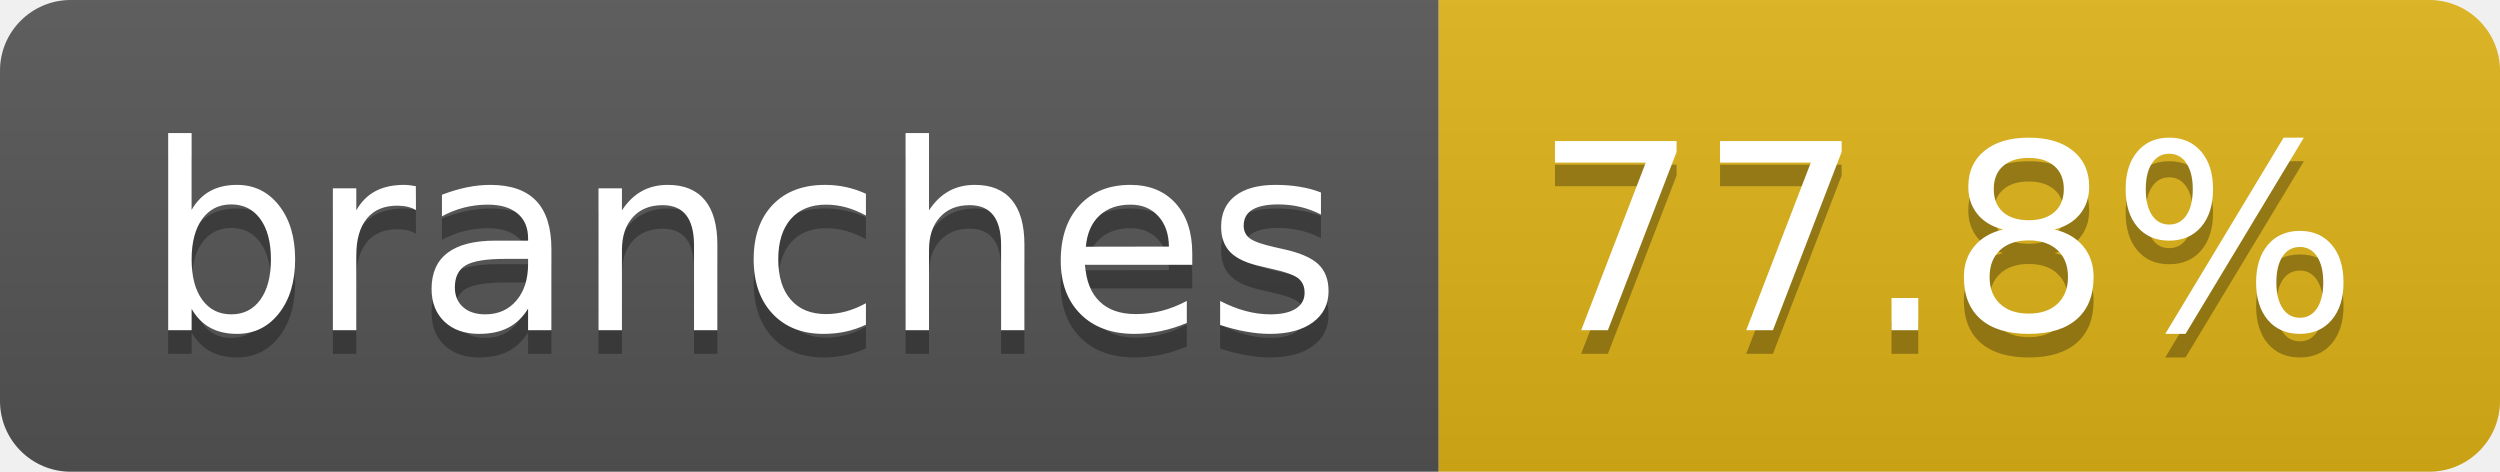
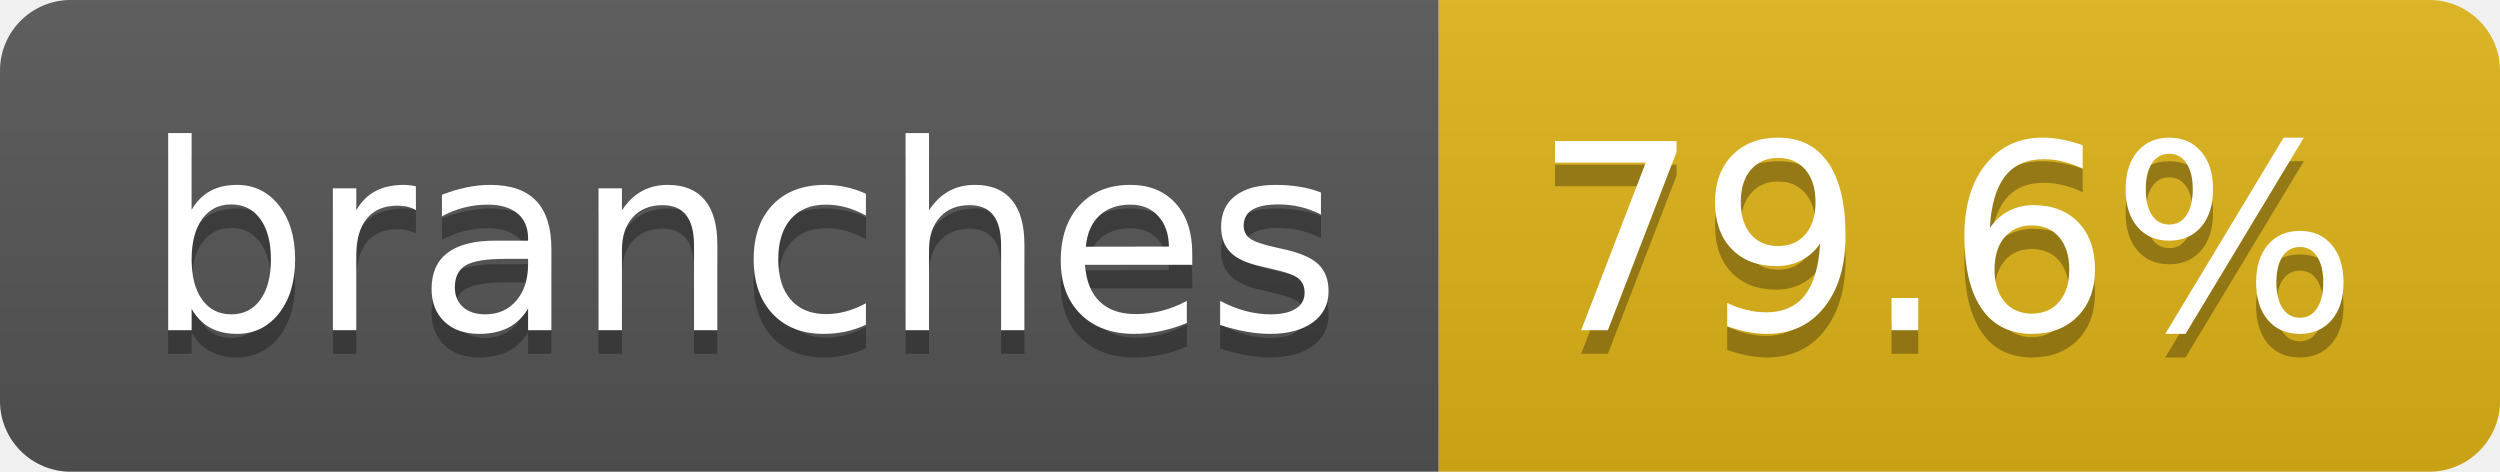
- <svg xmlns="http://www.w3.org/2000/svg" width="106" height="20" role="img" aria-label="branches: 77.8%">
+ <svg xmlns="http://www.w3.org/2000/svg" width="106" height="20" role="img" aria-label="branches: 79.6%">
  <linearGradient id="s" x2="0" y2="100%">
    <stop offset="0" stop-color="#bbb" stop-opacity=".1" />
    <stop offset="1" stop-opacity=".1" />
  </linearGradient>
  <clipPath id="r">
    <rect width="106" height="20" rx="3" fill="#fff" />
  </clipPath>
  <g clip-path="url(#r)">
    <rect width="61" height="20" fill="#555" />
    <rect x="61" width="45" height="20" fill="#dfb317" />
    <rect width="106" height="20" fill="url(#s)" />
  </g>
  <g fill="#fff" text-anchor="middle" font-family="Verdana,Geneva,DejaVu Sans,sans-serif" text-rendering="geometricPrecision" font-size="110">
    <text aria-hidden="true" x="315" y="150" fill="#010101" fill-opacity=".3" transform="scale(.1)" textLength="507">branches</text>
    <text x="315" y="140" transform="scale(.1)" fill="#fff" textLength="507">branches</text>
-     <text aria-hidden="true" x="825" y="150" fill="#010101" fill-opacity=".3" transform="scale(.1)" textLength="350">77.8%</text>
-     <text x="825" y="140" transform="scale(.1)" fill="#fff" textLength="350">77.8%</text>
+     <text aria-hidden="true" x="825" y="150" fill="#010101" fill-opacity=".3" transform="scale(.1)" textLength="350">79.6%</text>
+     <text x="825" y="140" transform="scale(.1)" fill="#fff" textLength="350">79.6%</text>
  </g>
</svg>
